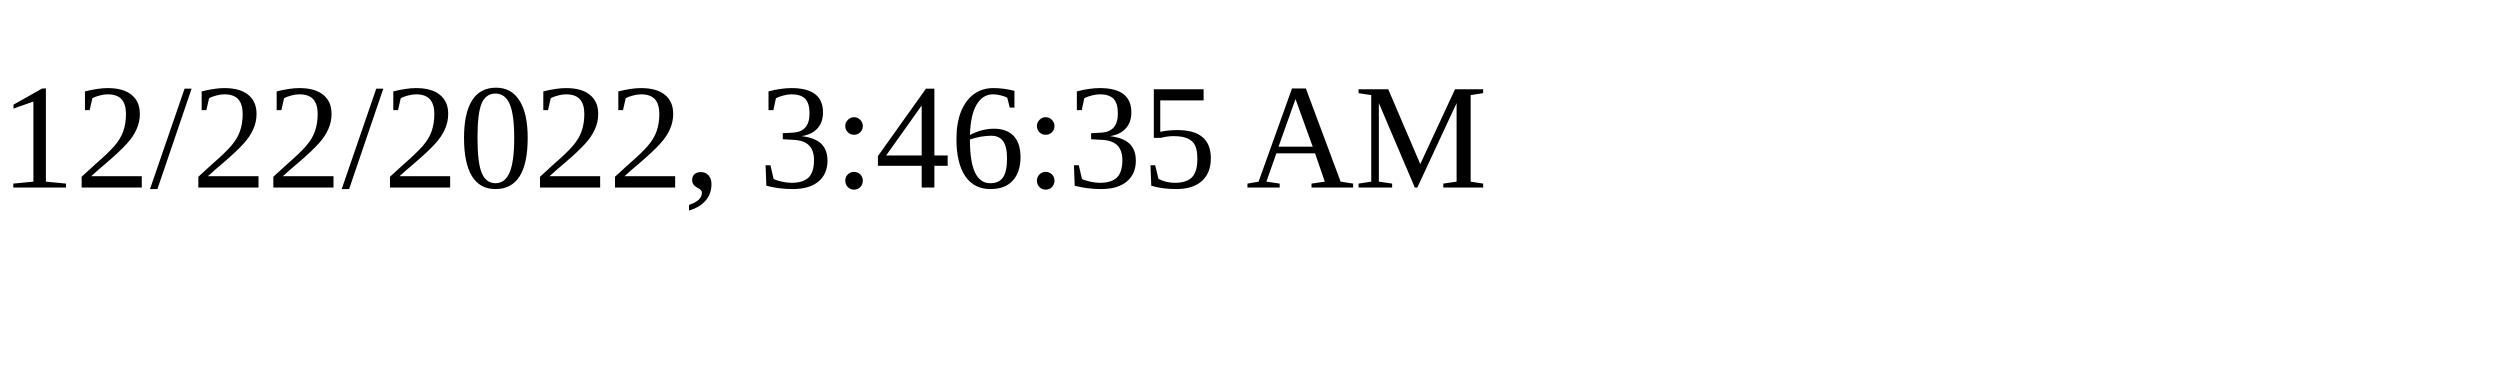
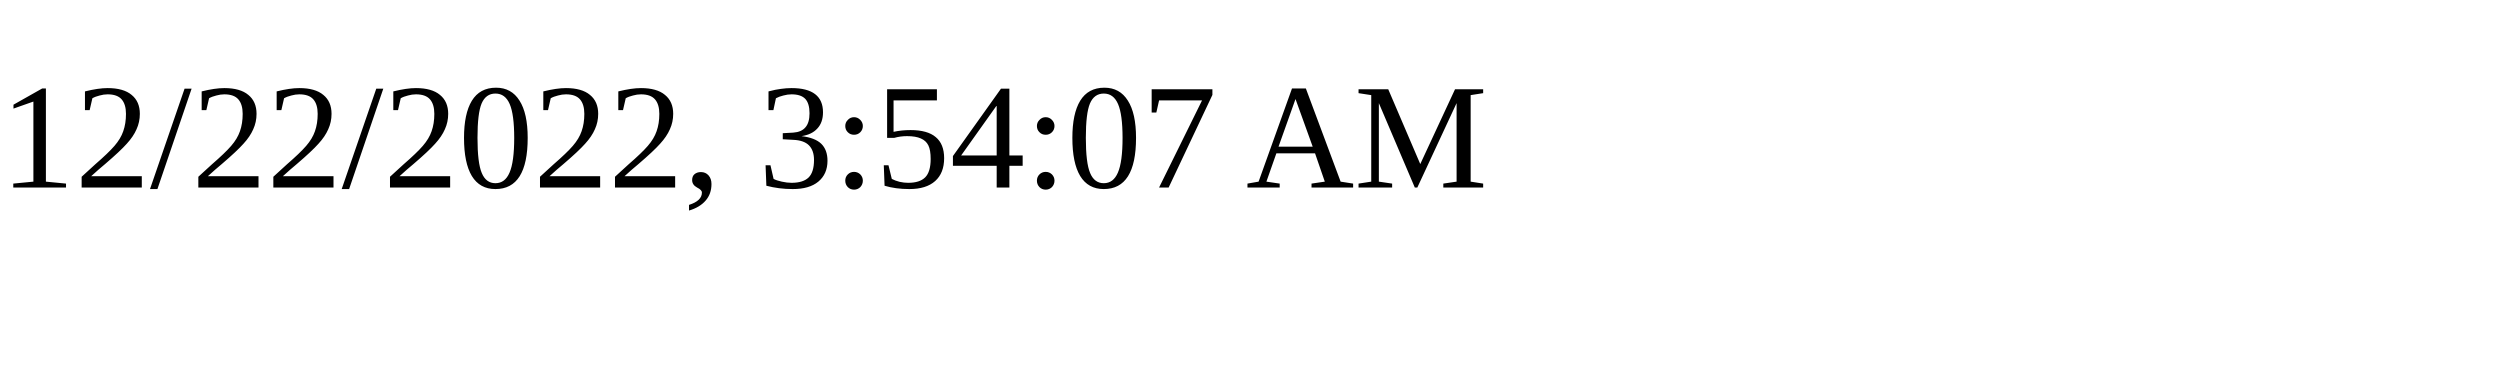
<svg xmlns="http://www.w3.org/2000/svg" height="30" width="200">
-   <text x="0" y="15">12/22/2022, 3:46:35 AM</text>
+   <text x="0" y="15">12/22/2022, 3:54:07 AM</text>
</svg>
